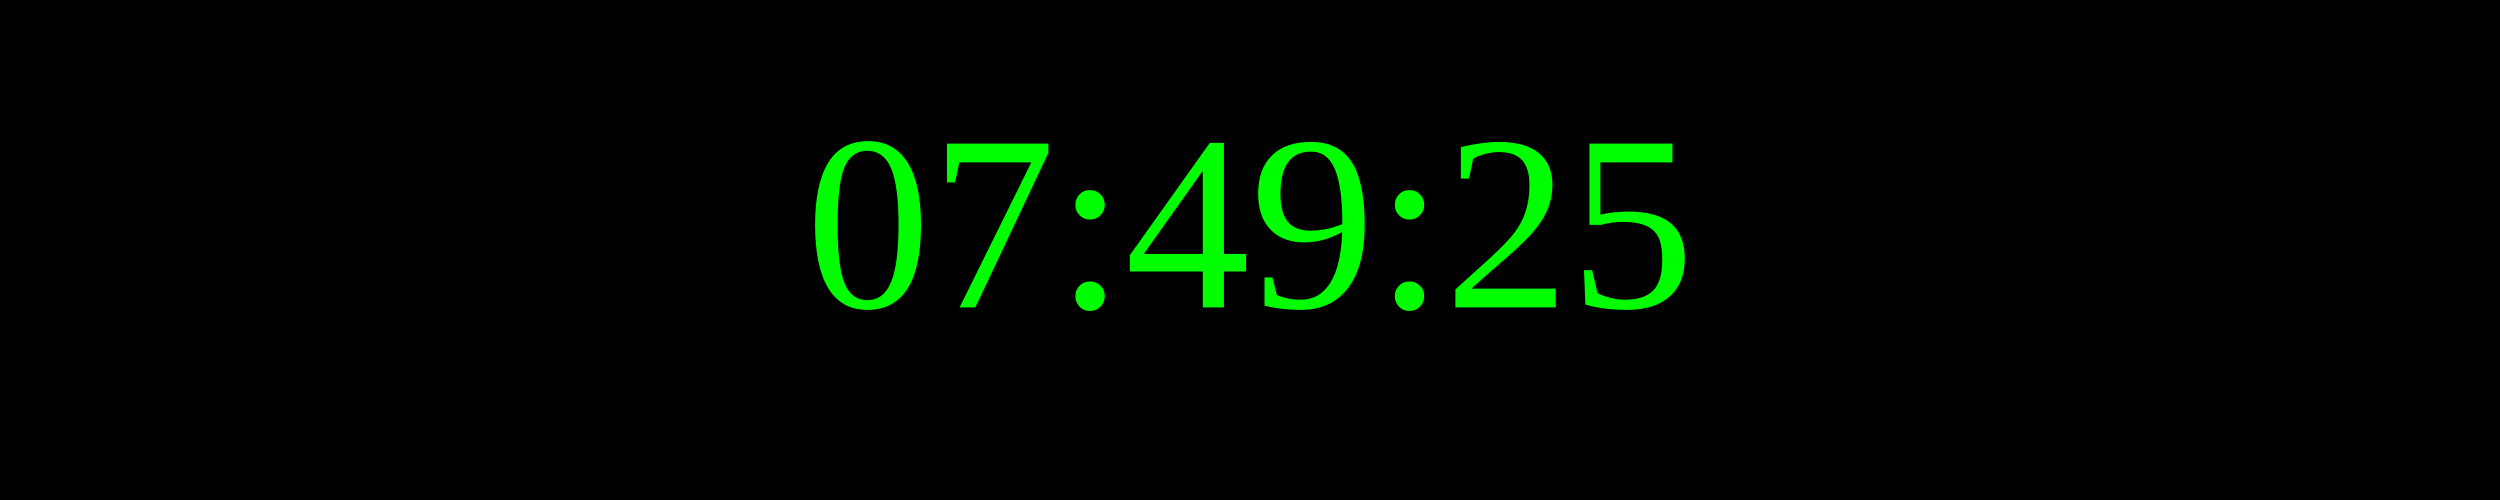
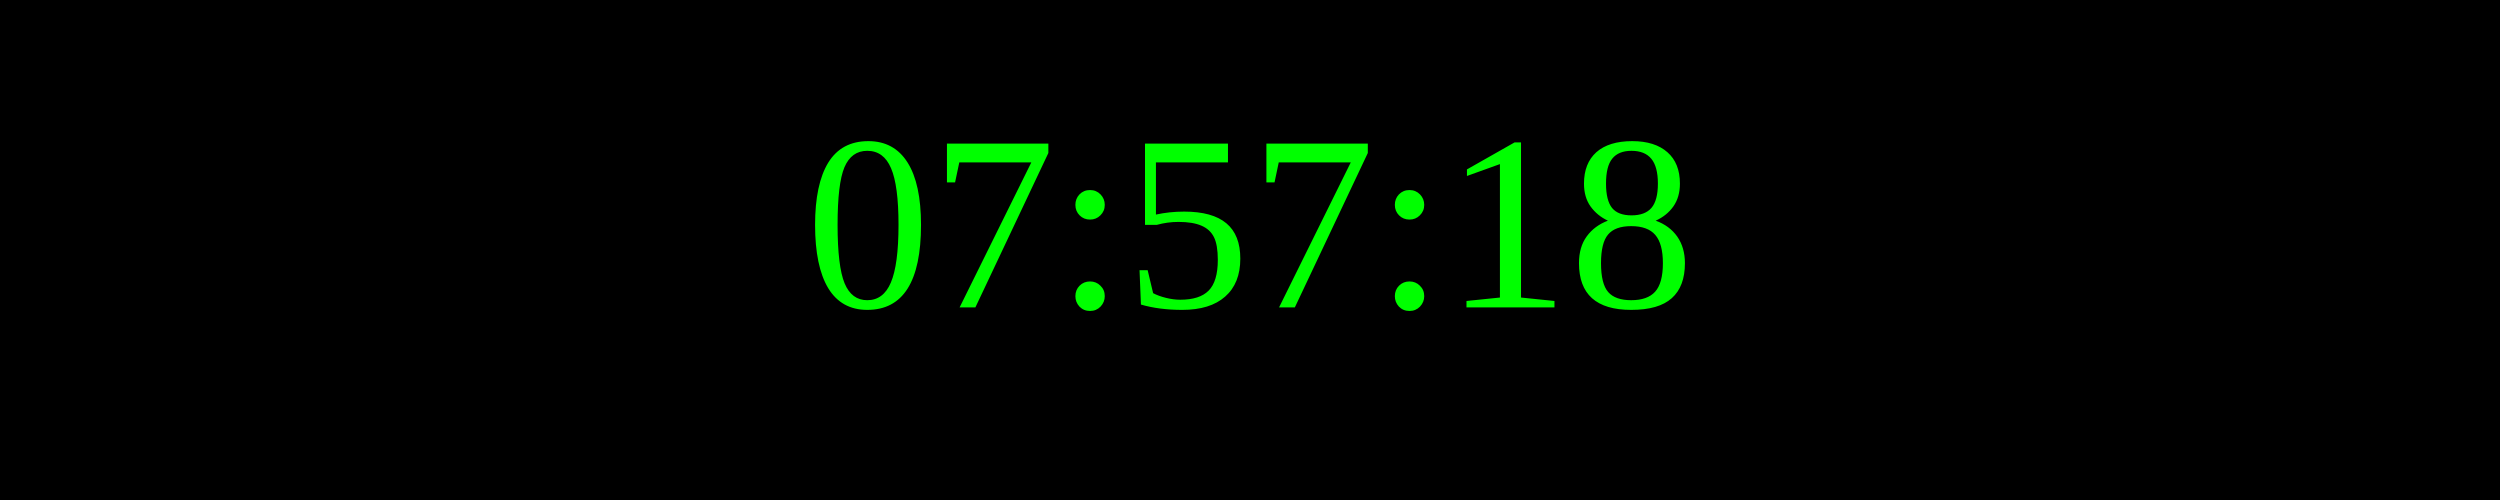
<svg xmlns="http://www.w3.org/2000/svg" width="250" height="50">
  <rect width="100%" height="100%" fill="black" />
  <text x="50%" y="50%" font-size="25" fill="lime" text-anchor="middle" dominant-baseline="middle">
- 07:49:25
+ 07:57:18
</text>
</svg>
